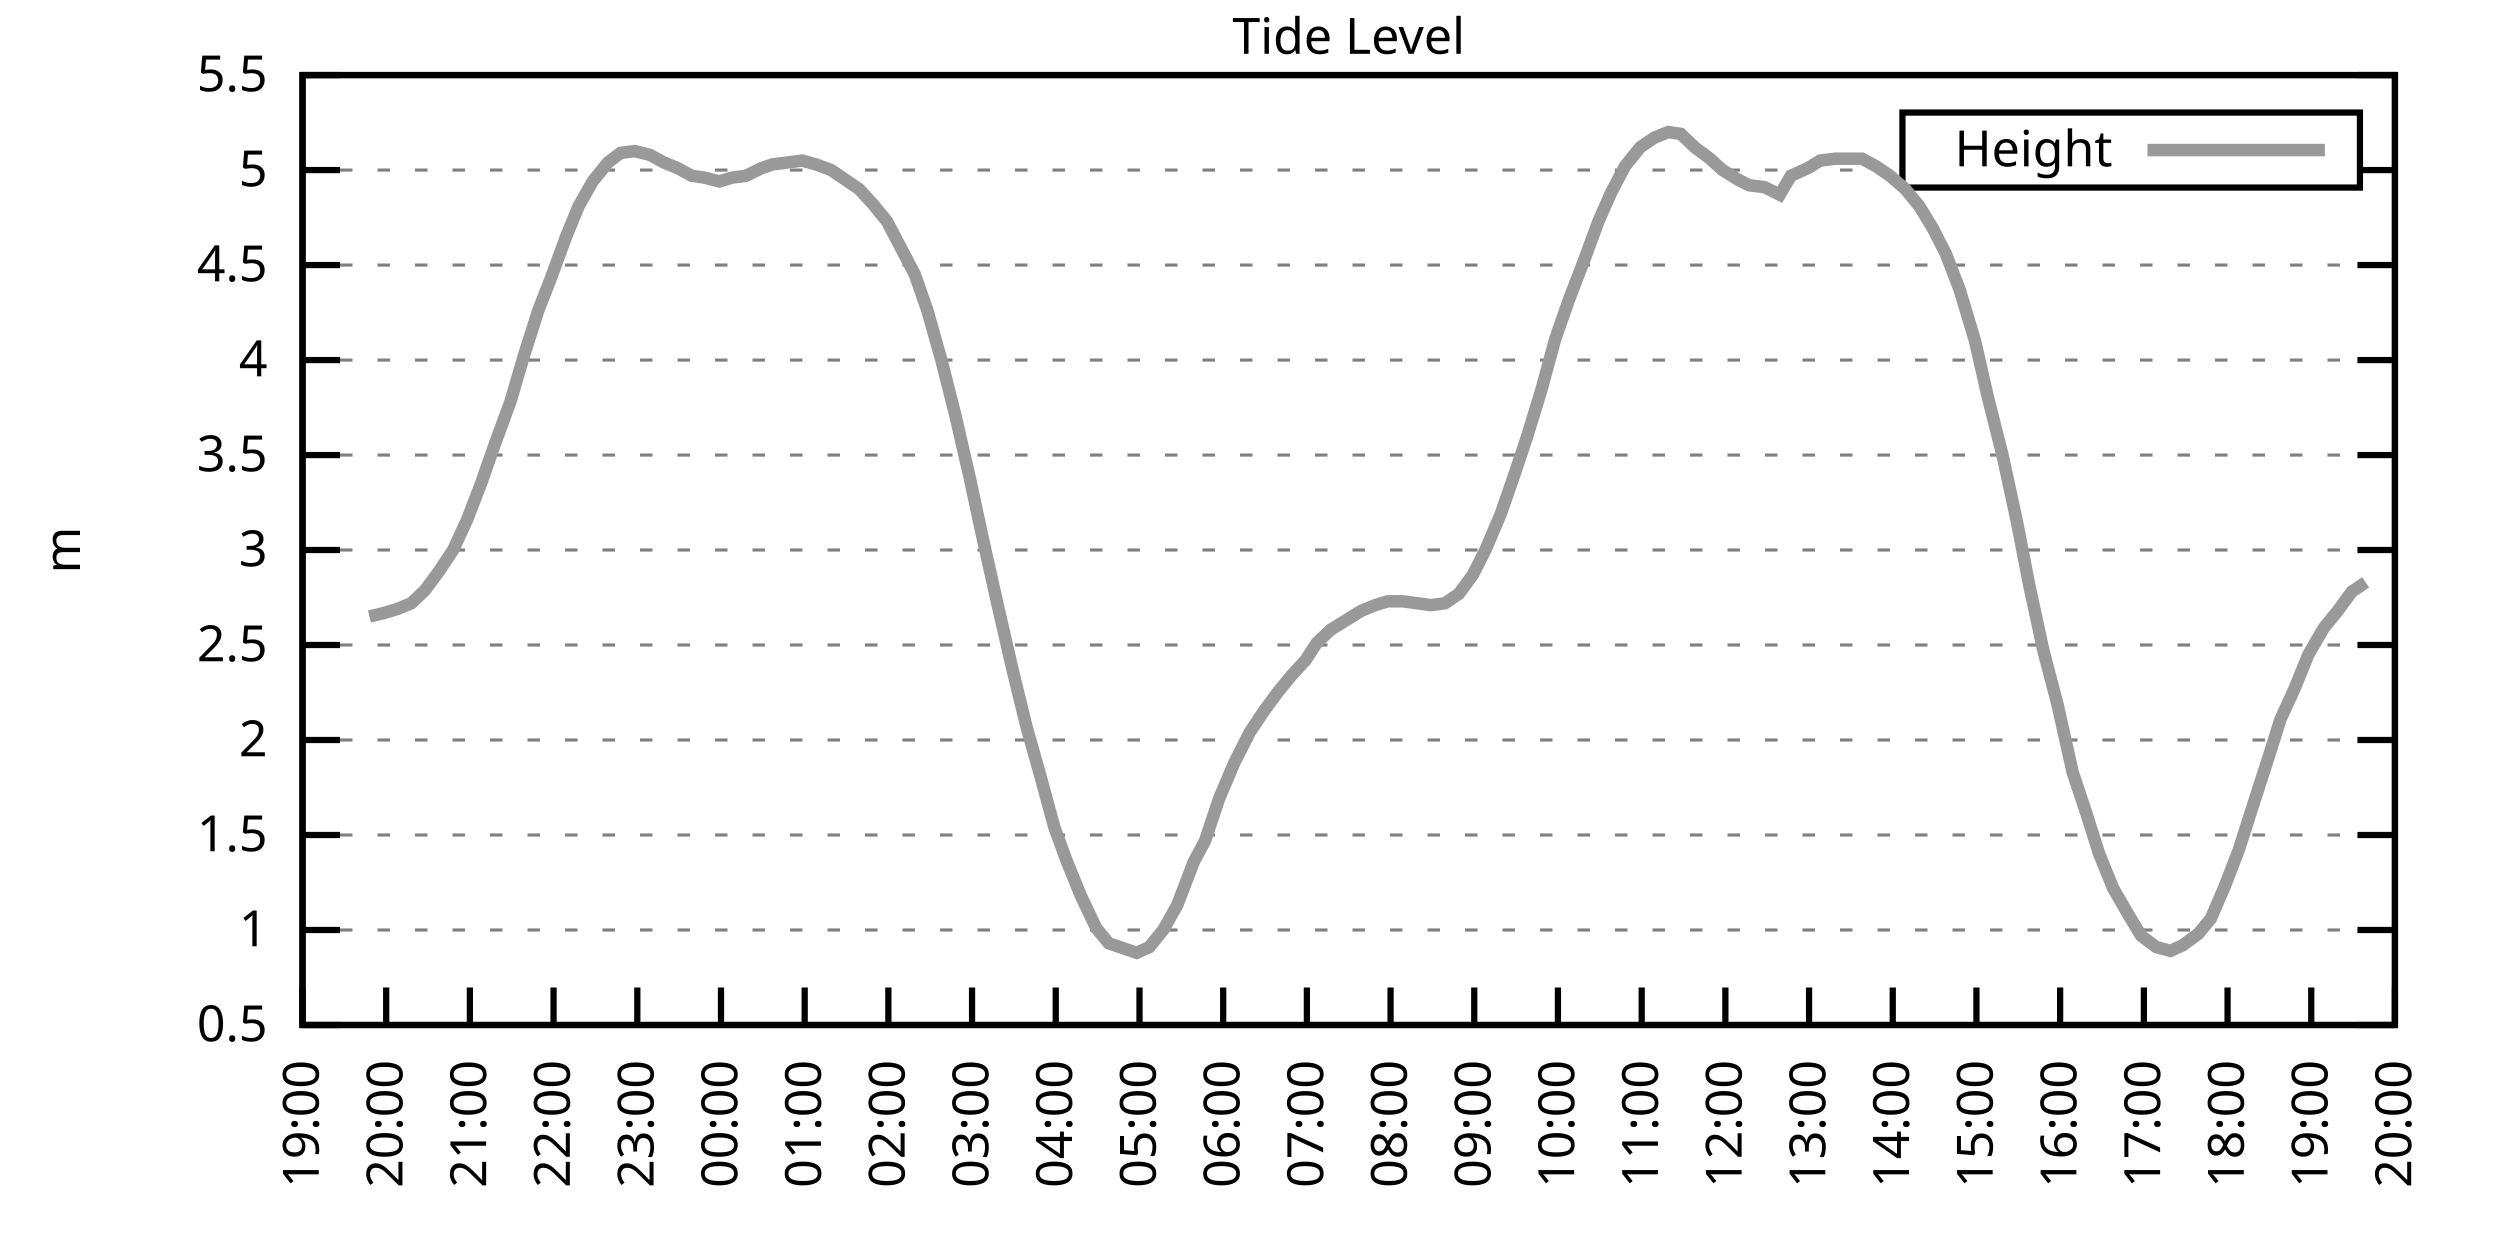
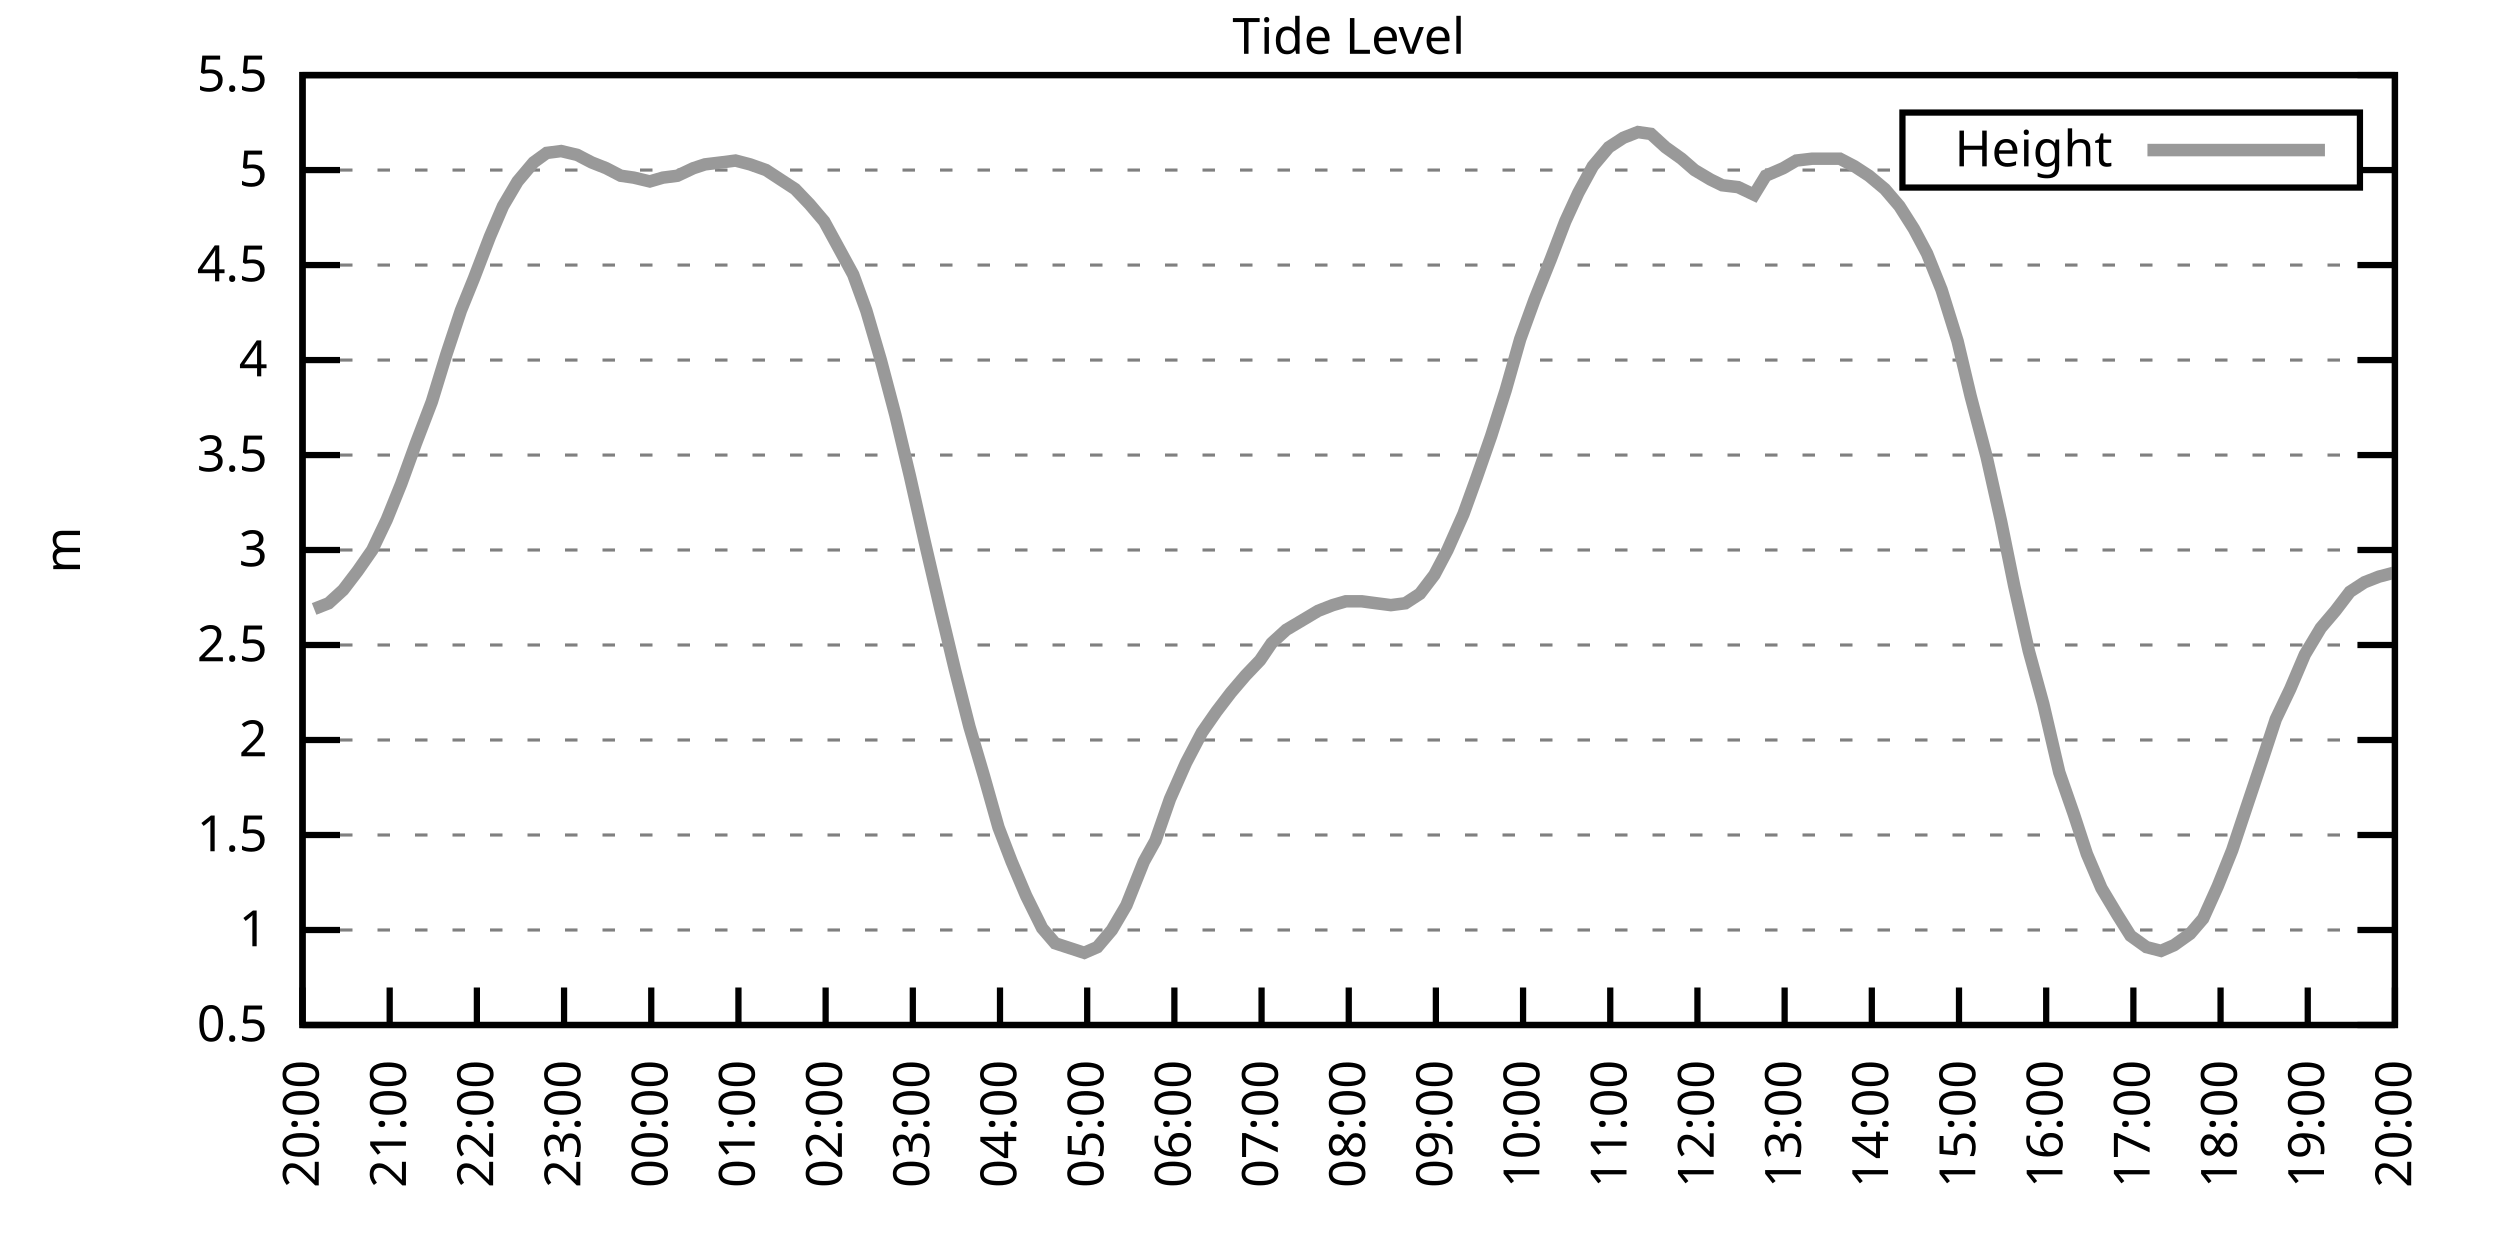
<svg xmlns="http://www.w3.org/2000/svg" xmlns:xlink="http://www.w3.org/1999/xlink" width="400" height="200" viewBox="0 0 400 200">
  <g id="gnuplot_canvas">
    <rect x="0" y="0" width="400" height="200" fill="none" />
    <defs>
      <circle id="gpDot" r="0.5" stroke-width="0.5" stroke="currentColor" />
      <path id="gpPt0" stroke-width="0.333" stroke="currentColor" d="M-1,0 h2 M0,-1 v2" />
      <path id="gpPt1" stroke-width="0.333" stroke="currentColor" d="M-1,-1 L1,1 M1,-1 L-1,1" />
      <path id="gpPt2" stroke-width="0.333" stroke="currentColor" d="M-1,0 L1,0 M0,-1 L0,1 M-1,-1 L1,1 M-1,1 L1,-1" />
      <rect id="gpPt3" stroke-width="0.333" stroke="currentColor" x="-1" y="-1" width="2" height="2" />
      <rect id="gpPt4" stroke-width="0.333" stroke="currentColor" fill="currentColor" x="-1" y="-1" width="2" height="2" />
      <circle id="gpPt5" stroke-width="0.333" stroke="currentColor" cx="0" cy="0" r="1" />
      <use xlink:href="#gpPt5" id="gpPt6" fill="currentColor" stroke="none" />
      <path id="gpPt7" stroke-width="0.333" stroke="currentColor" d="M0,-1.33 L-1.33,0.67 L1.33,0.67 z" />
      <use xlink:href="#gpPt7" id="gpPt8" fill="currentColor" stroke="none" />
      <use xlink:href="#gpPt7" id="gpPt9" stroke="currentColor" transform="rotate(180)" />
      <use xlink:href="#gpPt9" id="gpPt10" fill="currentColor" stroke="none" />
      <use xlink:href="#gpPt3" id="gpPt11" stroke="currentColor" transform="rotate(45)" />
      <use xlink:href="#gpPt11" id="gpPt12" fill="currentColor" stroke="none" />
      <path id="gpPt13" stroke-width="0.333" stroke="currentColor" d="M0,1.330 L1.265,0.411 L0.782,-1.067 L-0.782,-1.076 L-1.265,0.411 z" />
      <use xlink:href="#gpPt13" id="gpPt14" fill="currentColor" stroke="none" />
      <filter id="textbox" filterUnits="objectBoundingBox" x="0" y="0" height="1" width="1">
        <feFlood flood-color="white" flood-opacity="1" result="bgnd" />
        <feComposite in="SourceGraphic" in2="bgnd" operator="atop" />
      </filter>
      <filter id="greybox" filterUnits="objectBoundingBox" x="0" y="0" height="1" width="1">
        <feFlood flood-color="lightgrey" flood-opacity="1" result="grey" />
        <feComposite in="SourceGraphic" in2="grey" operator="atop" />
      </filter>
    </defs>
    <g fill="none" color="white" stroke="currentColor" stroke-width="1.00" stroke-linecap="butt" stroke-linejoin="miter">
</g>
    <g fill="none" color="black" stroke="currentColor" stroke-width="1.00" stroke-linecap="butt" stroke-linejoin="miter">
      <g stroke="none" shape-rendering="crispEdges">
        <polygon fill="rgb(255, 255, 255)" points="48.40,164.00 383.18,164.00 383.18,12.02 48.40,12.02 " />
      </g>
    </g>
    <g fill="none" color="black" stroke="currentColor" stroke-width="1.00" stroke-linecap="butt" stroke-linejoin="miter">
</g>
    <g fill="none" color="black" stroke="black" stroke-width="0.50" stroke-linecap="butt" stroke-linejoin="miter">
</g>
    <g fill="none" color="gray" stroke="currentColor" stroke-width="0.50" stroke-linecap="butt" stroke-linejoin="miter">
      <path stroke="gray" stroke-dasharray="2,4" class="gridline" d="M48.40,164.00 L383.19,164.00  " />
    </g>
    <g fill="none" color="gray" stroke="gray" stroke-width="1.00" stroke-linecap="butt" stroke-linejoin="miter">
</g>
    <g fill="none" color="black" stroke="currentColor" stroke-width="1.00" stroke-linecap="butt" stroke-linejoin="miter">
      <path stroke="black" d="M48.40,164.00 L54.40,164.00 M383.19,164.00 L377.19,164.00  " />
      <g transform="translate(42.80,166.60)" stroke="none" fill="black" font-family="Sans" font-size="8.00" text-anchor="end">
        <text>
          <tspan font-family="Sans"> 0.5</tspan>
        </text>
      </g>
    </g>
    <g fill="none" color="black" stroke="currentColor" stroke-width="1.00" stroke-linecap="butt" stroke-linejoin="miter">
</g>
    <g fill="none" color="black" stroke="black" stroke-width="0.50" stroke-linecap="butt" stroke-linejoin="miter">
</g>
    <g fill="none" color="gray" stroke="currentColor" stroke-width="0.50" stroke-linecap="butt" stroke-linejoin="miter">
      <path stroke="gray" stroke-dasharray="2,4" class="gridline" d="M48.40,148.80 L383.19,148.80  " />
    </g>
    <g fill="none" color="gray" stroke="gray" stroke-width="1.00" stroke-linecap="butt" stroke-linejoin="miter">
</g>
    <g fill="none" color="black" stroke="currentColor" stroke-width="1.00" stroke-linecap="butt" stroke-linejoin="miter">
      <path stroke="black" d="M48.40,148.80 L54.40,148.80 M383.19,148.80 L377.19,148.80  " />
      <g transform="translate(42.80,151.40)" stroke="none" fill="black" font-family="Sans" font-size="8.00" text-anchor="end">
        <text>
          <tspan font-family="Sans"> 1</tspan>
        </text>
      </g>
    </g>
    <g fill="none" color="black" stroke="currentColor" stroke-width="1.00" stroke-linecap="butt" stroke-linejoin="miter">
</g>
    <g fill="none" color="black" stroke="black" stroke-width="0.50" stroke-linecap="butt" stroke-linejoin="miter">
</g>
    <g fill="none" color="gray" stroke="currentColor" stroke-width="0.50" stroke-linecap="butt" stroke-linejoin="miter">
      <path stroke="gray" stroke-dasharray="2,4" class="gridline" d="M48.40,133.60 L383.19,133.60  " />
    </g>
    <g fill="none" color="gray" stroke="gray" stroke-width="1.00" stroke-linecap="butt" stroke-linejoin="miter">
</g>
    <g fill="none" color="black" stroke="currentColor" stroke-width="1.00" stroke-linecap="butt" stroke-linejoin="miter">
      <path stroke="black" d="M48.40,133.60 L54.40,133.60 M383.19,133.60 L377.19,133.60  " />
      <g transform="translate(42.80,136.20)" stroke="none" fill="black" font-family="Sans" font-size="8.00" text-anchor="end">
        <text>
          <tspan font-family="Sans"> 1.5</tspan>
        </text>
      </g>
    </g>
    <g fill="none" color="black" stroke="currentColor" stroke-width="1.00" stroke-linecap="butt" stroke-linejoin="miter">
</g>
    <g fill="none" color="black" stroke="black" stroke-width="0.50" stroke-linecap="butt" stroke-linejoin="miter">
</g>
    <g fill="none" color="gray" stroke="currentColor" stroke-width="0.50" stroke-linecap="butt" stroke-linejoin="miter">
      <path stroke="gray" stroke-dasharray="2,4" class="gridline" d="M48.40,118.40 L383.19,118.40  " />
    </g>
    <g fill="none" color="gray" stroke="gray" stroke-width="1.00" stroke-linecap="butt" stroke-linejoin="miter">
</g>
    <g fill="none" color="black" stroke="currentColor" stroke-width="1.00" stroke-linecap="butt" stroke-linejoin="miter">
      <path stroke="black" d="M48.40,118.40 L54.40,118.40 M383.19,118.40 L377.19,118.40  " />
      <g transform="translate(42.80,121.00)" stroke="none" fill="black" font-family="Sans" font-size="8.00" text-anchor="end">
        <text>
          <tspan font-family="Sans"> 2</tspan>
        </text>
      </g>
    </g>
    <g fill="none" color="black" stroke="currentColor" stroke-width="1.00" stroke-linecap="butt" stroke-linejoin="miter">
</g>
    <g fill="none" color="black" stroke="black" stroke-width="0.50" stroke-linecap="butt" stroke-linejoin="miter">
</g>
    <g fill="none" color="gray" stroke="currentColor" stroke-width="0.50" stroke-linecap="butt" stroke-linejoin="miter">
      <path stroke="gray" stroke-dasharray="2,4" class="gridline" d="M48.40,103.20 L383.19,103.20  " />
    </g>
    <g fill="none" color="gray" stroke="gray" stroke-width="1.00" stroke-linecap="butt" stroke-linejoin="miter">
</g>
    <g fill="none" color="black" stroke="currentColor" stroke-width="1.00" stroke-linecap="butt" stroke-linejoin="miter">
      <path stroke="black" d="M48.40,103.20 L54.40,103.20 M383.19,103.20 L377.19,103.20  " />
      <g transform="translate(42.80,105.80)" stroke="none" fill="black" font-family="Sans" font-size="8.00" text-anchor="end">
        <text>
          <tspan font-family="Sans"> 2.5</tspan>
        </text>
      </g>
    </g>
    <g fill="none" color="black" stroke="currentColor" stroke-width="1.00" stroke-linecap="butt" stroke-linejoin="miter">
</g>
    <g fill="none" color="black" stroke="black" stroke-width="0.50" stroke-linecap="butt" stroke-linejoin="miter">
</g>
    <g fill="none" color="gray" stroke="currentColor" stroke-width="0.50" stroke-linecap="butt" stroke-linejoin="miter">
      <path stroke="gray" stroke-dasharray="2,4" class="gridline" d="M48.40,88.00 L383.19,88.00  " />
    </g>
    <g fill="none" color="gray" stroke="gray" stroke-width="1.00" stroke-linecap="butt" stroke-linejoin="miter">
</g>
    <g fill="none" color="black" stroke="currentColor" stroke-width="1.00" stroke-linecap="butt" stroke-linejoin="miter">
      <path stroke="black" d="M48.40,88.00 L54.40,88.00 M383.19,88.00 L377.19,88.00  " />
      <g transform="translate(42.80,90.60)" stroke="none" fill="black" font-family="Sans" font-size="8.00" text-anchor="end">
        <text>
          <tspan font-family="Sans"> 3</tspan>
        </text>
      </g>
    </g>
    <g fill="none" color="black" stroke="currentColor" stroke-width="1.00" stroke-linecap="butt" stroke-linejoin="miter">
</g>
    <g fill="none" color="black" stroke="black" stroke-width="0.50" stroke-linecap="butt" stroke-linejoin="miter">
</g>
    <g fill="none" color="gray" stroke="currentColor" stroke-width="0.50" stroke-linecap="butt" stroke-linejoin="miter">
      <path stroke="gray" stroke-dasharray="2,4" class="gridline" d="M48.40,72.81 L383.19,72.81  " />
    </g>
    <g fill="none" color="gray" stroke="gray" stroke-width="1.00" stroke-linecap="butt" stroke-linejoin="miter">
</g>
    <g fill="none" color="black" stroke="currentColor" stroke-width="1.00" stroke-linecap="butt" stroke-linejoin="miter">
      <path stroke="black" d="M48.40,72.81 L54.40,72.81 M383.19,72.81 L377.19,72.81  " />
      <g transform="translate(42.80,75.41)" stroke="none" fill="black" font-family="Sans" font-size="8.00" text-anchor="end">
        <text>
          <tspan font-family="Sans"> 3.5</tspan>
        </text>
      </g>
    </g>
    <g fill="none" color="black" stroke="currentColor" stroke-width="1.00" stroke-linecap="butt" stroke-linejoin="miter">
</g>
    <g fill="none" color="black" stroke="black" stroke-width="0.50" stroke-linecap="butt" stroke-linejoin="miter">
</g>
    <g fill="none" color="gray" stroke="currentColor" stroke-width="0.50" stroke-linecap="butt" stroke-linejoin="miter">
      <path stroke="gray" stroke-dasharray="2,4" class="gridline" d="M48.40,57.61 L383.19,57.61  " />
    </g>
    <g fill="none" color="gray" stroke="gray" stroke-width="1.00" stroke-linecap="butt" stroke-linejoin="miter">
</g>
    <g fill="none" color="black" stroke="currentColor" stroke-width="1.00" stroke-linecap="butt" stroke-linejoin="miter">
      <path stroke="black" d="M48.40,57.61 L54.40,57.61 M383.19,57.61 L377.19,57.61  " />
      <g transform="translate(42.80,60.21)" stroke="none" fill="black" font-family="Sans" font-size="8.00" text-anchor="end">
        <text>
          <tspan font-family="Sans"> 4</tspan>
        </text>
      </g>
    </g>
    <g fill="none" color="black" stroke="currentColor" stroke-width="1.00" stroke-linecap="butt" stroke-linejoin="miter">
</g>
    <g fill="none" color="black" stroke="black" stroke-width="0.50" stroke-linecap="butt" stroke-linejoin="miter">
</g>
    <g fill="none" color="gray" stroke="currentColor" stroke-width="0.50" stroke-linecap="butt" stroke-linejoin="miter">
      <path stroke="gray" stroke-dasharray="2,4" class="gridline" d="M48.40,42.41 L383.19,42.41  " />
    </g>
    <g fill="none" color="gray" stroke="gray" stroke-width="1.00" stroke-linecap="butt" stroke-linejoin="miter">
</g>
    <g fill="none" color="black" stroke="currentColor" stroke-width="1.00" stroke-linecap="butt" stroke-linejoin="miter">
      <path stroke="black" d="M48.40,42.41 L54.40,42.41 M383.19,42.41 L377.19,42.41  " />
      <g transform="translate(42.80,45.01)" stroke="none" fill="black" font-family="Sans" font-size="8.00" text-anchor="end">
        <text>
          <tspan font-family="Sans"> 4.5</tspan>
        </text>
      </g>
    </g>
    <g fill="none" color="black" stroke="currentColor" stroke-width="1.00" stroke-linecap="butt" stroke-linejoin="miter">
</g>
    <g fill="none" color="black" stroke="black" stroke-width="0.50" stroke-linecap="butt" stroke-linejoin="miter">
</g>
    <g fill="none" color="gray" stroke="currentColor" stroke-width="0.50" stroke-linecap="butt" stroke-linejoin="miter">
      <path stroke="gray" stroke-dasharray="2,4" class="gridline" d="M48.40,27.21 L304.39,27.21 M377.59,27.21 L383.19,27.21  " />
    </g>
    <g fill="none" color="gray" stroke="gray" stroke-width="1.00" stroke-linecap="butt" stroke-linejoin="miter">
</g>
    <g fill="none" color="black" stroke="currentColor" stroke-width="1.00" stroke-linecap="butt" stroke-linejoin="miter">
      <path stroke="black" d="M48.40,27.21 L54.40,27.21 M383.19,27.21 L377.19,27.21  " />
      <g transform="translate(42.80,29.81)" stroke="none" fill="black" font-family="Sans" font-size="8.00" text-anchor="end">
        <text>
          <tspan font-family="Sans"> 5</tspan>
        </text>
      </g>
    </g>
    <g fill="none" color="black" stroke="currentColor" stroke-width="1.00" stroke-linecap="butt" stroke-linejoin="miter">
</g>
    <g fill="none" color="black" stroke="black" stroke-width="0.50" stroke-linecap="butt" stroke-linejoin="miter">
</g>
    <g fill="none" color="gray" stroke="currentColor" stroke-width="0.50" stroke-linecap="butt" stroke-linejoin="miter">
      <path stroke="gray" stroke-dasharray="2,4" class="gridline" d="M48.40,12.01 L383.19,12.01  " />
    </g>
    <g fill="none" color="gray" stroke="gray" stroke-width="1.00" stroke-linecap="butt" stroke-linejoin="miter">
</g>
    <g fill="none" color="black" stroke="currentColor" stroke-width="1.00" stroke-linecap="butt" stroke-linejoin="miter">
      <path stroke="black" d="M48.40,12.01 L54.40,12.01 M383.19,12.01 L377.19,12.01  " />
      <g transform="translate(42.80,14.61)" stroke="none" fill="black" font-family="Sans" font-size="8.00" text-anchor="end">
        <text>
          <tspan font-family="Sans"> 5.5</tspan>
        </text>
      </g>
    </g>
    <g fill="none" color="black" stroke="currentColor" stroke-width="1.00" stroke-linecap="butt" stroke-linejoin="miter">
      <path stroke="black" d="M48.40,164.00 L48.40,158.00  " />
      <g transform="translate(51.00,169.60) rotate(270.00)" stroke="none" fill="black" font-family="Sans" font-size="8.00" text-anchor="end">
        <text>
-           <tspan font-family="Sans">19:00</tspan>
-         </text>
-       </g>
-     </g>
-     <g fill="none" color="black" stroke="currentColor" stroke-width="1.00" stroke-linecap="butt" stroke-linejoin="miter">
-       <path stroke="black" d="M61.79,164.00 L61.79,158.00  " />
-       <g transform="translate(64.39,169.60) rotate(270.00)" stroke="none" fill="black" font-family="Sans" font-size="8.00" text-anchor="end">
-         <text>
          <tspan font-family="Sans">20:00</tspan>
        </text>
      </g>
    </g>
    <g fill="none" color="black" stroke="currentColor" stroke-width="1.00" stroke-linecap="butt" stroke-linejoin="miter">
-       <path stroke="black" d="M75.18,164.00 L75.18,158.00  " />
-       <g transform="translate(77.78,169.60) rotate(270.00)" stroke="none" fill="black" font-family="Sans" font-size="8.00" text-anchor="end">
+       <path stroke="black" d="M62.35,164.00 L62.35,158.00  " />
+       <g transform="translate(64.95,169.60) rotate(270.00)" stroke="none" fill="black" font-family="Sans" font-size="8.00" text-anchor="end">
        <text>
          <tspan font-family="Sans">21:00</tspan>
        </text>
      </g>
    </g>
    <g fill="none" color="black" stroke="currentColor" stroke-width="1.00" stroke-linecap="butt" stroke-linejoin="miter">
-       <path stroke="black" d="M88.57,164.00 L88.57,158.00  " />
-       <g transform="translate(91.17,169.60) rotate(270.00)" stroke="none" fill="black" font-family="Sans" font-size="8.00" text-anchor="end">
+       <path stroke="black" d="M76.30,164.00 L76.30,158.00  " />
+       <g transform="translate(78.90,169.60) rotate(270.00)" stroke="none" fill="black" font-family="Sans" font-size="8.00" text-anchor="end">
        <text>
          <tspan font-family="Sans">22:00</tspan>
        </text>
      </g>
    </g>
    <g fill="none" color="black" stroke="currentColor" stroke-width="1.00" stroke-linecap="butt" stroke-linejoin="miter">
-       <path stroke="black" d="M101.97,164.00 L101.97,158.00  " />
-       <g transform="translate(104.57,169.60) rotate(270.00)" stroke="none" fill="black" font-family="Sans" font-size="8.00" text-anchor="end">
+       <path stroke="black" d="M90.25,164.00 L90.25,158.00  " />
+       <g transform="translate(92.85,169.60) rotate(270.00)" stroke="none" fill="black" font-family="Sans" font-size="8.00" text-anchor="end">
        <text>
          <tspan font-family="Sans">23:00</tspan>
        </text>
      </g>
    </g>
    <g fill="none" color="black" stroke="currentColor" stroke-width="1.00" stroke-linecap="butt" stroke-linejoin="miter">
-       <path stroke="black" d="M115.36,164.00 L115.36,158.00  " />
-       <g transform="translate(117.96,169.60) rotate(270.00)" stroke="none" fill="black" font-family="Sans" font-size="8.00" text-anchor="end">
+       <path stroke="black" d="M104.20,164.00 L104.20,158.00  " />
+       <g transform="translate(106.80,169.60) rotate(270.00)" stroke="none" fill="black" font-family="Sans" font-size="8.00" text-anchor="end">
        <text>
          <tspan font-family="Sans">00:00</tspan>
        </text>
      </g>
    </g>
    <g fill="none" color="black" stroke="currentColor" stroke-width="1.00" stroke-linecap="butt" stroke-linejoin="miter">
-       <path stroke="black" d="M128.75,164.00 L128.75,158.00  " />
-       <g transform="translate(131.35,169.60) rotate(270.00)" stroke="none" fill="black" font-family="Sans" font-size="8.00" text-anchor="end">
+       <path stroke="black" d="M118.15,164.00 L118.15,158.00  " />
+       <g transform="translate(120.75,169.60) rotate(270.00)" stroke="none" fill="black" font-family="Sans" font-size="8.00" text-anchor="end">
        <text>
          <tspan font-family="Sans">01:00</tspan>
        </text>
      </g>
    </g>
    <g fill="none" color="black" stroke="currentColor" stroke-width="1.00" stroke-linecap="butt" stroke-linejoin="miter">
-       <path stroke="black" d="M142.14,164.00 L142.14,158.00  " />
-       <g transform="translate(144.74,169.60) rotate(270.00)" stroke="none" fill="black" font-family="Sans" font-size="8.00" text-anchor="end">
+       <path stroke="black" d="M132.10,164.00 L132.10,158.00  " />
+       <g transform="translate(134.70,169.60) rotate(270.00)" stroke="none" fill="black" font-family="Sans" font-size="8.00" text-anchor="end">
        <text>
          <tspan font-family="Sans">02:00</tspan>
        </text>
      </g>
    </g>
    <g fill="none" color="black" stroke="currentColor" stroke-width="1.00" stroke-linecap="butt" stroke-linejoin="miter">
-       <path stroke="black" d="M155.53,164.00 L155.53,158.00  " />
-       <g transform="translate(158.13,169.60) rotate(270.00)" stroke="none" fill="black" font-family="Sans" font-size="8.00" text-anchor="end">
+       <path stroke="black" d="M146.05,164.00 L146.05,158.00  " />
+       <g transform="translate(148.65,169.60) rotate(270.00)" stroke="none" fill="black" font-family="Sans" font-size="8.00" text-anchor="end">
        <text>
          <tspan font-family="Sans">03:00</tspan>
        </text>
      </g>
    </g>
    <g fill="none" color="black" stroke="currentColor" stroke-width="1.00" stroke-linecap="butt" stroke-linejoin="miter">
-       <path stroke="black" d="M168.92,164.00 L168.92,158.00  " />
-       <g transform="translate(171.52,169.60) rotate(270.00)" stroke="none" fill="black" font-family="Sans" font-size="8.00" text-anchor="end">
+       <path stroke="black" d="M160.00,164.00 L160.00,158.00  " />
+       <g transform="translate(162.60,169.60) rotate(270.00)" stroke="none" fill="black" font-family="Sans" font-size="8.00" text-anchor="end">
        <text>
          <tspan font-family="Sans">04:00</tspan>
        </text>
      </g>
    </g>
    <g fill="none" color="black" stroke="currentColor" stroke-width="1.00" stroke-linecap="butt" stroke-linejoin="miter">
-       <path stroke="black" d="M182.32,164.00 L182.32,158.00  " />
-       <g transform="translate(184.92,169.60) rotate(270.00)" stroke="none" fill="black" font-family="Sans" font-size="8.00" text-anchor="end">
+       <path stroke="black" d="M173.95,164.00 L173.95,158.00  " />
+       <g transform="translate(176.55,169.60) rotate(270.00)" stroke="none" fill="black" font-family="Sans" font-size="8.00" text-anchor="end">
        <text>
          <tspan font-family="Sans">05:00</tspan>
        </text>
      </g>
    </g>
    <g fill="none" color="black" stroke="currentColor" stroke-width="1.00" stroke-linecap="butt" stroke-linejoin="miter">
-       <path stroke="black" d="M195.71,164.00 L195.71,158.00  " />
-       <g transform="translate(198.31,169.60) rotate(270.00)" stroke="none" fill="black" font-family="Sans" font-size="8.00" text-anchor="end">
+       <path stroke="black" d="M187.90,164.00 L187.90,158.00  " />
+       <g transform="translate(190.50,169.60) rotate(270.00)" stroke="none" fill="black" font-family="Sans" font-size="8.00" text-anchor="end">
        <text>
          <tspan font-family="Sans">06:00</tspan>
        </text>
      </g>
    </g>
    <g fill="none" color="black" stroke="currentColor" stroke-width="1.00" stroke-linecap="butt" stroke-linejoin="miter">
-       <path stroke="black" d="M209.10,164.00 L209.10,158.00  " />
-       <g transform="translate(211.70,169.60) rotate(270.00)" stroke="none" fill="black" font-family="Sans" font-size="8.00" text-anchor="end">
+       <path stroke="black" d="M201.85,164.00 L201.85,158.00  " />
+       <g transform="translate(204.45,169.60) rotate(270.00)" stroke="none" fill="black" font-family="Sans" font-size="8.00" text-anchor="end">
        <text>
          <tspan font-family="Sans">07:00</tspan>
        </text>
      </g>
    </g>
    <g fill="none" color="black" stroke="currentColor" stroke-width="1.00" stroke-linecap="butt" stroke-linejoin="miter">
-       <path stroke="black" d="M222.49,164.00 L222.49,158.00  " />
-       <g transform="translate(225.09,169.60) rotate(270.00)" stroke="none" fill="black" font-family="Sans" font-size="8.00" text-anchor="end">
+       <path stroke="black" d="M215.80,164.00 L215.80,158.00  " />
+       <g transform="translate(218.40,169.60) rotate(270.00)" stroke="none" fill="black" font-family="Sans" font-size="8.00" text-anchor="end">
        <text>
          <tspan font-family="Sans">08:00</tspan>
        </text>
      </g>
    </g>
    <g fill="none" color="black" stroke="currentColor" stroke-width="1.00" stroke-linecap="butt" stroke-linejoin="miter">
-       <path stroke="black" d="M235.88,164.00 L235.88,158.00  " />
-       <g transform="translate(238.48,169.60) rotate(270.00)" stroke="none" fill="black" font-family="Sans" font-size="8.00" text-anchor="end">
+       <path stroke="black" d="M229.74,164.00 L229.74,158.00  " />
+       <g transform="translate(232.34,169.60) rotate(270.00)" stroke="none" fill="black" font-family="Sans" font-size="8.00" text-anchor="end">
        <text>
          <tspan font-family="Sans">09:00</tspan>
        </text>
      </g>
    </g>
    <g fill="none" color="black" stroke="currentColor" stroke-width="1.00" stroke-linecap="butt" stroke-linejoin="miter">
-       <path stroke="black" d="M249.27,164.00 L249.27,158.00  " />
-       <g transform="translate(251.87,169.60) rotate(270.00)" stroke="none" fill="black" font-family="Sans" font-size="8.00" text-anchor="end">
+       <path stroke="black" d="M243.69,164.00 L243.69,158.00  " />
+       <g transform="translate(246.29,169.60) rotate(270.00)" stroke="none" fill="black" font-family="Sans" font-size="8.00" text-anchor="end">
        <text>
          <tspan font-family="Sans">10:00</tspan>
        </text>
      </g>
    </g>
    <g fill="none" color="black" stroke="currentColor" stroke-width="1.00" stroke-linecap="butt" stroke-linejoin="miter">
-       <path stroke="black" d="M262.67,164.00 L262.67,158.00  " />
-       <g transform="translate(265.27,169.60) rotate(270.00)" stroke="none" fill="black" font-family="Sans" font-size="8.00" text-anchor="end">
+       <path stroke="black" d="M257.64,164.00 L257.64,158.00  " />
+       <g transform="translate(260.24,169.60) rotate(270.00)" stroke="none" fill="black" font-family="Sans" font-size="8.00" text-anchor="end">
        <text>
          <tspan font-family="Sans">11:00</tspan>
        </text>
      </g>
    </g>
    <g fill="none" color="black" stroke="currentColor" stroke-width="1.00" stroke-linecap="butt" stroke-linejoin="miter">
-       <path stroke="black" d="M276.06,164.00 L276.06,158.00  " />
-       <g transform="translate(278.66,169.60) rotate(270.00)" stroke="none" fill="black" font-family="Sans" font-size="8.00" text-anchor="end">
+       <path stroke="black" d="M271.59,164.00 L271.59,158.00  " />
+       <g transform="translate(274.19,169.60) rotate(270.00)" stroke="none" fill="black" font-family="Sans" font-size="8.00" text-anchor="end">
        <text>
          <tspan font-family="Sans">12:00</tspan>
        </text>
      </g>
    </g>
    <g fill="none" color="black" stroke="currentColor" stroke-width="1.00" stroke-linecap="butt" stroke-linejoin="miter">
-       <path stroke="black" d="M289.45,164.00 L289.45,158.00  " />
-       <g transform="translate(292.05,169.60) rotate(270.00)" stroke="none" fill="black" font-family="Sans" font-size="8.00" text-anchor="end">
+       <path stroke="black" d="M285.54,164.00 L285.54,158.00  " />
+       <g transform="translate(288.14,169.60) rotate(270.00)" stroke="none" fill="black" font-family="Sans" font-size="8.00" text-anchor="end">
        <text>
          <tspan font-family="Sans">13:00</tspan>
        </text>
      </g>
    </g>
    <g fill="none" color="black" stroke="currentColor" stroke-width="1.00" stroke-linecap="butt" stroke-linejoin="miter">
-       <path stroke="black" d="M302.84,164.00 L302.84,158.00  " />
-       <g transform="translate(305.44,169.60) rotate(270.00)" stroke="none" fill="black" font-family="Sans" font-size="8.00" text-anchor="end">
+       <path stroke="black" d="M299.49,164.00 L299.49,158.00  " />
+       <g transform="translate(302.09,169.60) rotate(270.00)" stroke="none" fill="black" font-family="Sans" font-size="8.00" text-anchor="end">
        <text>
          <tspan font-family="Sans">14:00</tspan>
        </text>
      </g>
    </g>
    <g fill="none" color="black" stroke="currentColor" stroke-width="1.00" stroke-linecap="butt" stroke-linejoin="miter">
-       <path stroke="black" d="M316.23,164.00 L316.23,158.00  " />
-       <g transform="translate(318.83,169.60) rotate(270.00)" stroke="none" fill="black" font-family="Sans" font-size="8.00" text-anchor="end">
+       <path stroke="black" d="M313.44,164.00 L313.44,158.00  " />
+       <g transform="translate(316.04,169.60) rotate(270.00)" stroke="none" fill="black" font-family="Sans" font-size="8.00" text-anchor="end">
        <text>
          <tspan font-family="Sans">15:00</tspan>
        </text>
      </g>
    </g>
    <g fill="none" color="black" stroke="currentColor" stroke-width="1.00" stroke-linecap="butt" stroke-linejoin="miter">
-       <path stroke="black" d="M329.62,164.00 L329.62,158.00  " />
-       <g transform="translate(332.22,169.60) rotate(270.00)" stroke="none" fill="black" font-family="Sans" font-size="8.00" text-anchor="end">
+       <path stroke="black" d="M327.39,164.00 L327.39,158.00  " />
+       <g transform="translate(329.99,169.60) rotate(270.00)" stroke="none" fill="black" font-family="Sans" font-size="8.00" text-anchor="end">
        <text>
          <tspan font-family="Sans">16:00</tspan>
        </text>
      </g>
    </g>
    <g fill="none" color="black" stroke="currentColor" stroke-width="1.00" stroke-linecap="butt" stroke-linejoin="miter">
-       <path stroke="black" d="M343.02,164.00 L343.02,158.00  " />
-       <g transform="translate(345.62,169.60) rotate(270.00)" stroke="none" fill="black" font-family="Sans" font-size="8.00" text-anchor="end">
+       <path stroke="black" d="M341.34,164.00 L341.34,158.00  " />
+       <g transform="translate(343.94,169.60) rotate(270.00)" stroke="none" fill="black" font-family="Sans" font-size="8.00" text-anchor="end">
        <text>
          <tspan font-family="Sans">17:00</tspan>
        </text>
      </g>
    </g>
    <g fill="none" color="black" stroke="currentColor" stroke-width="1.00" stroke-linecap="butt" stroke-linejoin="miter">
-       <path stroke="black" d="M356.41,164.00 L356.41,158.00  " />
-       <g transform="translate(359.01,169.60) rotate(270.00)" stroke="none" fill="black" font-family="Sans" font-size="8.00" text-anchor="end">
+       <path stroke="black" d="M355.29,164.00 L355.29,158.00  " />
+       <g transform="translate(357.89,169.60) rotate(270.00)" stroke="none" fill="black" font-family="Sans" font-size="8.00" text-anchor="end">
        <text>
          <tspan font-family="Sans">18:00</tspan>
        </text>
      </g>
    </g>
    <g fill="none" color="black" stroke="currentColor" stroke-width="1.00" stroke-linecap="butt" stroke-linejoin="miter">
-       <path stroke="black" d="M369.80,164.00 L369.80,158.00  " />
-       <g transform="translate(372.40,169.60) rotate(270.00)" stroke="none" fill="black" font-family="Sans" font-size="8.00" text-anchor="end">
+       <path stroke="black" d="M369.24,164.00 L369.24,158.00  " />
+       <g transform="translate(371.84,169.60) rotate(270.00)" stroke="none" fill="black" font-family="Sans" font-size="8.00" text-anchor="end">
        <text>
          <tspan font-family="Sans">19:00</tspan>
        </text>
      </g>
    </g>
    <g fill="none" color="black" stroke="currentColor" stroke-width="1.00" stroke-linecap="butt" stroke-linejoin="miter">
      <path stroke="black" d="M383.19,164.00 L383.19,158.00  " />
      <g transform="translate(385.79,169.60) rotate(270.00)" stroke="none" fill="black" font-family="Sans" font-size="8.00" text-anchor="end">
        <text>
          <tspan font-family="Sans">20:00</tspan>
        </text>
      </g>
    </g>
    <g fill="none" color="black" stroke="currentColor" stroke-width="1.00" stroke-linecap="butt" stroke-linejoin="miter">
</g>
    <g fill="none" color="black" stroke="currentColor" stroke-width="1.00" stroke-linecap="butt" stroke-linejoin="miter">
      <path stroke="black" d="M48.40,12.01 L48.40,164.00 L383.19,164.00 L383.19,12.01 L48.40,12.01 Z  " />
    </g>
    <g fill="none" color="black" stroke="currentColor" stroke-width="1.00" stroke-linecap="butt" stroke-linejoin="miter">
</g>
    <g fill="none" color="black" stroke="currentColor" stroke-width="1.00" stroke-linecap="butt" stroke-linejoin="miter">
      <path stroke="black" d="M304.39,30.01 L304.39,18.01 L377.59,18.01 L377.59,30.01 L304.39,30.01 Z  " />
    </g>
    <g id="Tide_level_plot_1">
      <g fill="none" color="white" stroke="black" stroke-width="2.00" stroke-linecap="butt" stroke-linejoin="miter">
</g>
      <g fill="none" color="black" stroke="currentColor" stroke-width="2.00" stroke-linecap="butt" stroke-linejoin="miter">
        <g transform="translate(337.99,26.61)" stroke="none" fill="black" font-family="Sans" font-size="8.00" text-anchor="end">
          <text>
            <tspan font-family="Sans">Height</tspan>
          </text>
        </g>
      </g>
      <g fill="none" color="black" stroke="currentColor" stroke-width="2.00" stroke-linecap="butt" stroke-linejoin="miter">
-         <path stroke="rgb(153, 153, 153)" d="M343.59,24.01 L371.99,24.01 M59.11,98.64 L61.57,98.04 L63.58,97.43 L65.81,96.52 L68.04,94.39 L70.27,91.35   L72.50,88.00 L74.74,83.14 L76.97,77.37 L79.20,70.98 L81.66,64.29 L83.89,56.70 L86.12,49.70 L88.13,44.54   L90.58,37.85 L92.59,32.98 L94.82,29.03 L97.28,25.99 L99.29,24.47 L101.52,24.17 L103.98,24.78 L106.21,25.99   L108.44,26.91 L110.67,28.12 L112.68,28.42 L115.13,29.03 L117.14,28.42 L119.38,28.12 L121.83,26.91 L123.62,26.30   L126.07,25.99 L128.30,25.69 L130.54,26.30 L132.99,27.21 L135.22,28.73 L137.45,30.25 L139.69,32.68 L141.92,35.42   L144.15,39.67 L146.38,43.93 L148.39,49.70 L150.62,57.61 L152.85,66.42 L155.09,76.15 L157.32,86.49 L159.77,97.43   L162.01,107.16 L164.24,116.28 L166.47,124.18 L168.70,132.39 L170.71,137.86 L172.94,143.33 L175.40,148.50 L177.41,150.93   L181.87,152.45 L183.88,151.54 L186.11,148.80 L188.34,144.85 L191.02,137.86 L192.81,134.51 L195.04,127.83 L197.49,122.05   L199.95,117.19 L202.18,113.84 L204.41,110.80 L206.64,108.07 L208.88,105.64 L210.66,102.90 L212.89,100.77 L215.35,99.25   L217.80,97.73 L220.04,96.82 L222.04,96.21 L224.50,96.21 L226.73,96.52 L228.96,96.82 L231.20,96.52 L233.43,95.00   L235.66,91.96 L237.67,88.00 L240.12,82.23 L242.13,76.45 L244.36,69.77 L246.60,62.47 L248.83,54.26 L251.06,47.88   L253.51,41.50 L255.75,35.42 L257.76,30.86 L259.99,26.60 L262.44,23.56 L264.67,22.04 L266.91,21.13 L268.92,21.43   L271.15,23.56 L273.60,25.39 L275.61,27.21 L278.07,28.73 L279.85,29.64 L282.31,29.94 L284.76,31.16 L286.55,28.12   L289.23,26.91 L291.23,25.69 L293.69,25.39 L295.70,25.39 L297.93,25.39 L300.16,26.60 L302.39,28.12 L304.85,30.25   L307.08,32.98 L309.31,36.63 L311.32,40.58 L313.55,46.36 L316.01,54.57 L318.02,63.38 L320.47,73.11 L322.70,83.45   L324.71,93.78 L326.95,104.12 L329.18,112.63 L331.63,123.57 L333.86,130.26 L335.87,136.64 L338.10,142.11 L340.56,146.37   L342.57,149.71 L345.02,151.54 L347.26,152.14 L349.26,151.23 L351.72,149.41 L353.73,146.98 L355.96,141.81 L358.19,136.03   L360.42,129.04 L362.88,121.44 L364.89,115.06 L367.12,110.20 L369.35,104.72 L371.81,100.47 L374.04,97.73 L376.27,94.69   L378.50,93.17  " />
+         <path stroke="rgb(153, 153, 153)" d="M343.59,24.01 L371.99,24.01 M50.26,97.43 L52.58,96.52 L54.91,94.39 L57.23,91.35 L59.56,88.00 L61.88,83.14   L64.21,77.37 L66.53,70.98 L69.09,64.29 L71.42,56.70 L73.74,49.70 L75.83,44.54 L78.39,37.85 L80.48,32.98   L82.81,29.03 L85.37,25.99 L87.46,24.47 L89.78,24.17 L92.34,24.78 L94.67,25.99 L96.99,26.91 L99.32,28.12   L101.41,28.42 L103.97,29.03 L106.06,28.42 L108.38,28.12 L110.94,26.91 L112.80,26.30 L115.36,25.99 L117.68,25.69   L120.01,26.30 L122.57,27.21 L124.89,28.73 L127.22,30.25 L129.54,32.68 L131.87,35.42 L134.19,39.67 L136.51,43.93   L138.61,49.70 L140.93,57.61 L143.26,66.42 L145.58,76.15 L147.91,86.49 L150.46,97.43 L152.79,107.16 L155.11,116.28   L157.44,124.18 L159.76,132.39 L161.86,137.86 L164.18,143.33 L166.74,148.50 L168.83,150.93 L173.48,152.45 L175.57,151.54   L177.90,148.80 L180.22,144.85 L183.01,137.86 L184.87,134.51 L187.20,127.83 L189.76,122.05 L192.31,117.19 L194.64,113.84   L196.96,110.80 L199.29,108.07 L201.61,105.64 L203.47,102.90 L205.80,100.77 L208.36,99.25 L210.91,97.73 L213.24,96.82   L215.33,96.21 L217.89,96.21 L220.21,96.52 L222.54,96.82 L224.86,96.52 L227.19,95.00 L229.51,91.96 L231.60,88.00   L234.16,82.23 L236.25,76.45 L238.58,69.77 L240.90,62.47 L243.23,54.26 L245.55,47.88 L248.11,41.50 L250.44,35.42   L252.53,30.86 L254.85,26.60 L257.41,23.56 L259.74,22.04 L262.06,21.13 L264.15,21.43 L266.48,23.56 L269.04,25.39   L271.13,27.21 L273.69,28.73 L275.55,29.64 L278.10,29.94 L280.66,31.16 L282.52,28.12 L285.31,26.91 L287.40,25.69   L289.96,25.39 L292.05,25.39 L294.38,25.39 L296.70,26.60 L299.03,28.12 L301.58,30.25 L303.91,32.98 L306.23,36.63   L308.33,40.58 L310.65,46.36 L313.21,54.57 L315.30,63.38 L317.86,73.11 L320.18,83.45 L322.28,93.78 L324.60,104.12   L326.93,112.63 L329.48,123.57 L331.81,130.26 L333.90,136.64 L336.23,142.11 L338.78,146.37 L340.88,149.71 L343.43,151.54   L345.76,152.14 L347.85,151.23 L350.41,149.41 L352.50,146.98 L354.83,141.81 L357.15,136.03 L359.48,129.04 L362.03,121.44   L364.13,115.06 L366.45,110.20 L368.78,104.72 L371.33,100.47 L373.66,97.73 L375.98,94.69 L378.31,93.17 L380.63,92.26   L382.96,91.65  " />
      </g>
    </g>
    <g fill="none" color="black" stroke="currentColor" stroke-width="2.00" stroke-linecap="butt" stroke-linejoin="miter">
</g>
    <g fill="none" color="black" stroke="black" stroke-width="1.00" stroke-linecap="butt" stroke-linejoin="miter">
</g>
    <g fill="none" color="black" stroke="currentColor" stroke-width="1.00" stroke-linecap="butt" stroke-linejoin="miter">
      <path stroke="black" d="M48.40,12.01 L48.40,164.00 L383.19,164.00 L383.19,12.01 L48.40,12.01 Z  " />
      <g transform="translate(12.80,88.01) rotate(270.00)" stroke="none" fill="black" font-family="Sans" font-size="8.00" text-anchor="middle">
        <text>
          <tspan font-family="Sans">m</tspan>
        </text>
      </g>
    </g>
    <g fill="none" color="black" stroke="currentColor" stroke-width="1.00" stroke-linecap="butt" stroke-linejoin="miter">
</g>
    <g fill="none" color="black" stroke="currentColor" stroke-width="1.00" stroke-linecap="butt" stroke-linejoin="miter">
      <g transform="translate(215.79,8.61)" stroke="none" fill="black" font-family="Sans" font-size="8.00" text-anchor="middle">
        <text>
          <tspan font-family="Sans">Tide Level</tspan>
        </text>
      </g>
    </g>
    <g fill="none" color="black" stroke="currentColor" stroke-width="1.00" stroke-linecap="butt" stroke-linejoin="miter">
</g>
  </g>
</svg>
